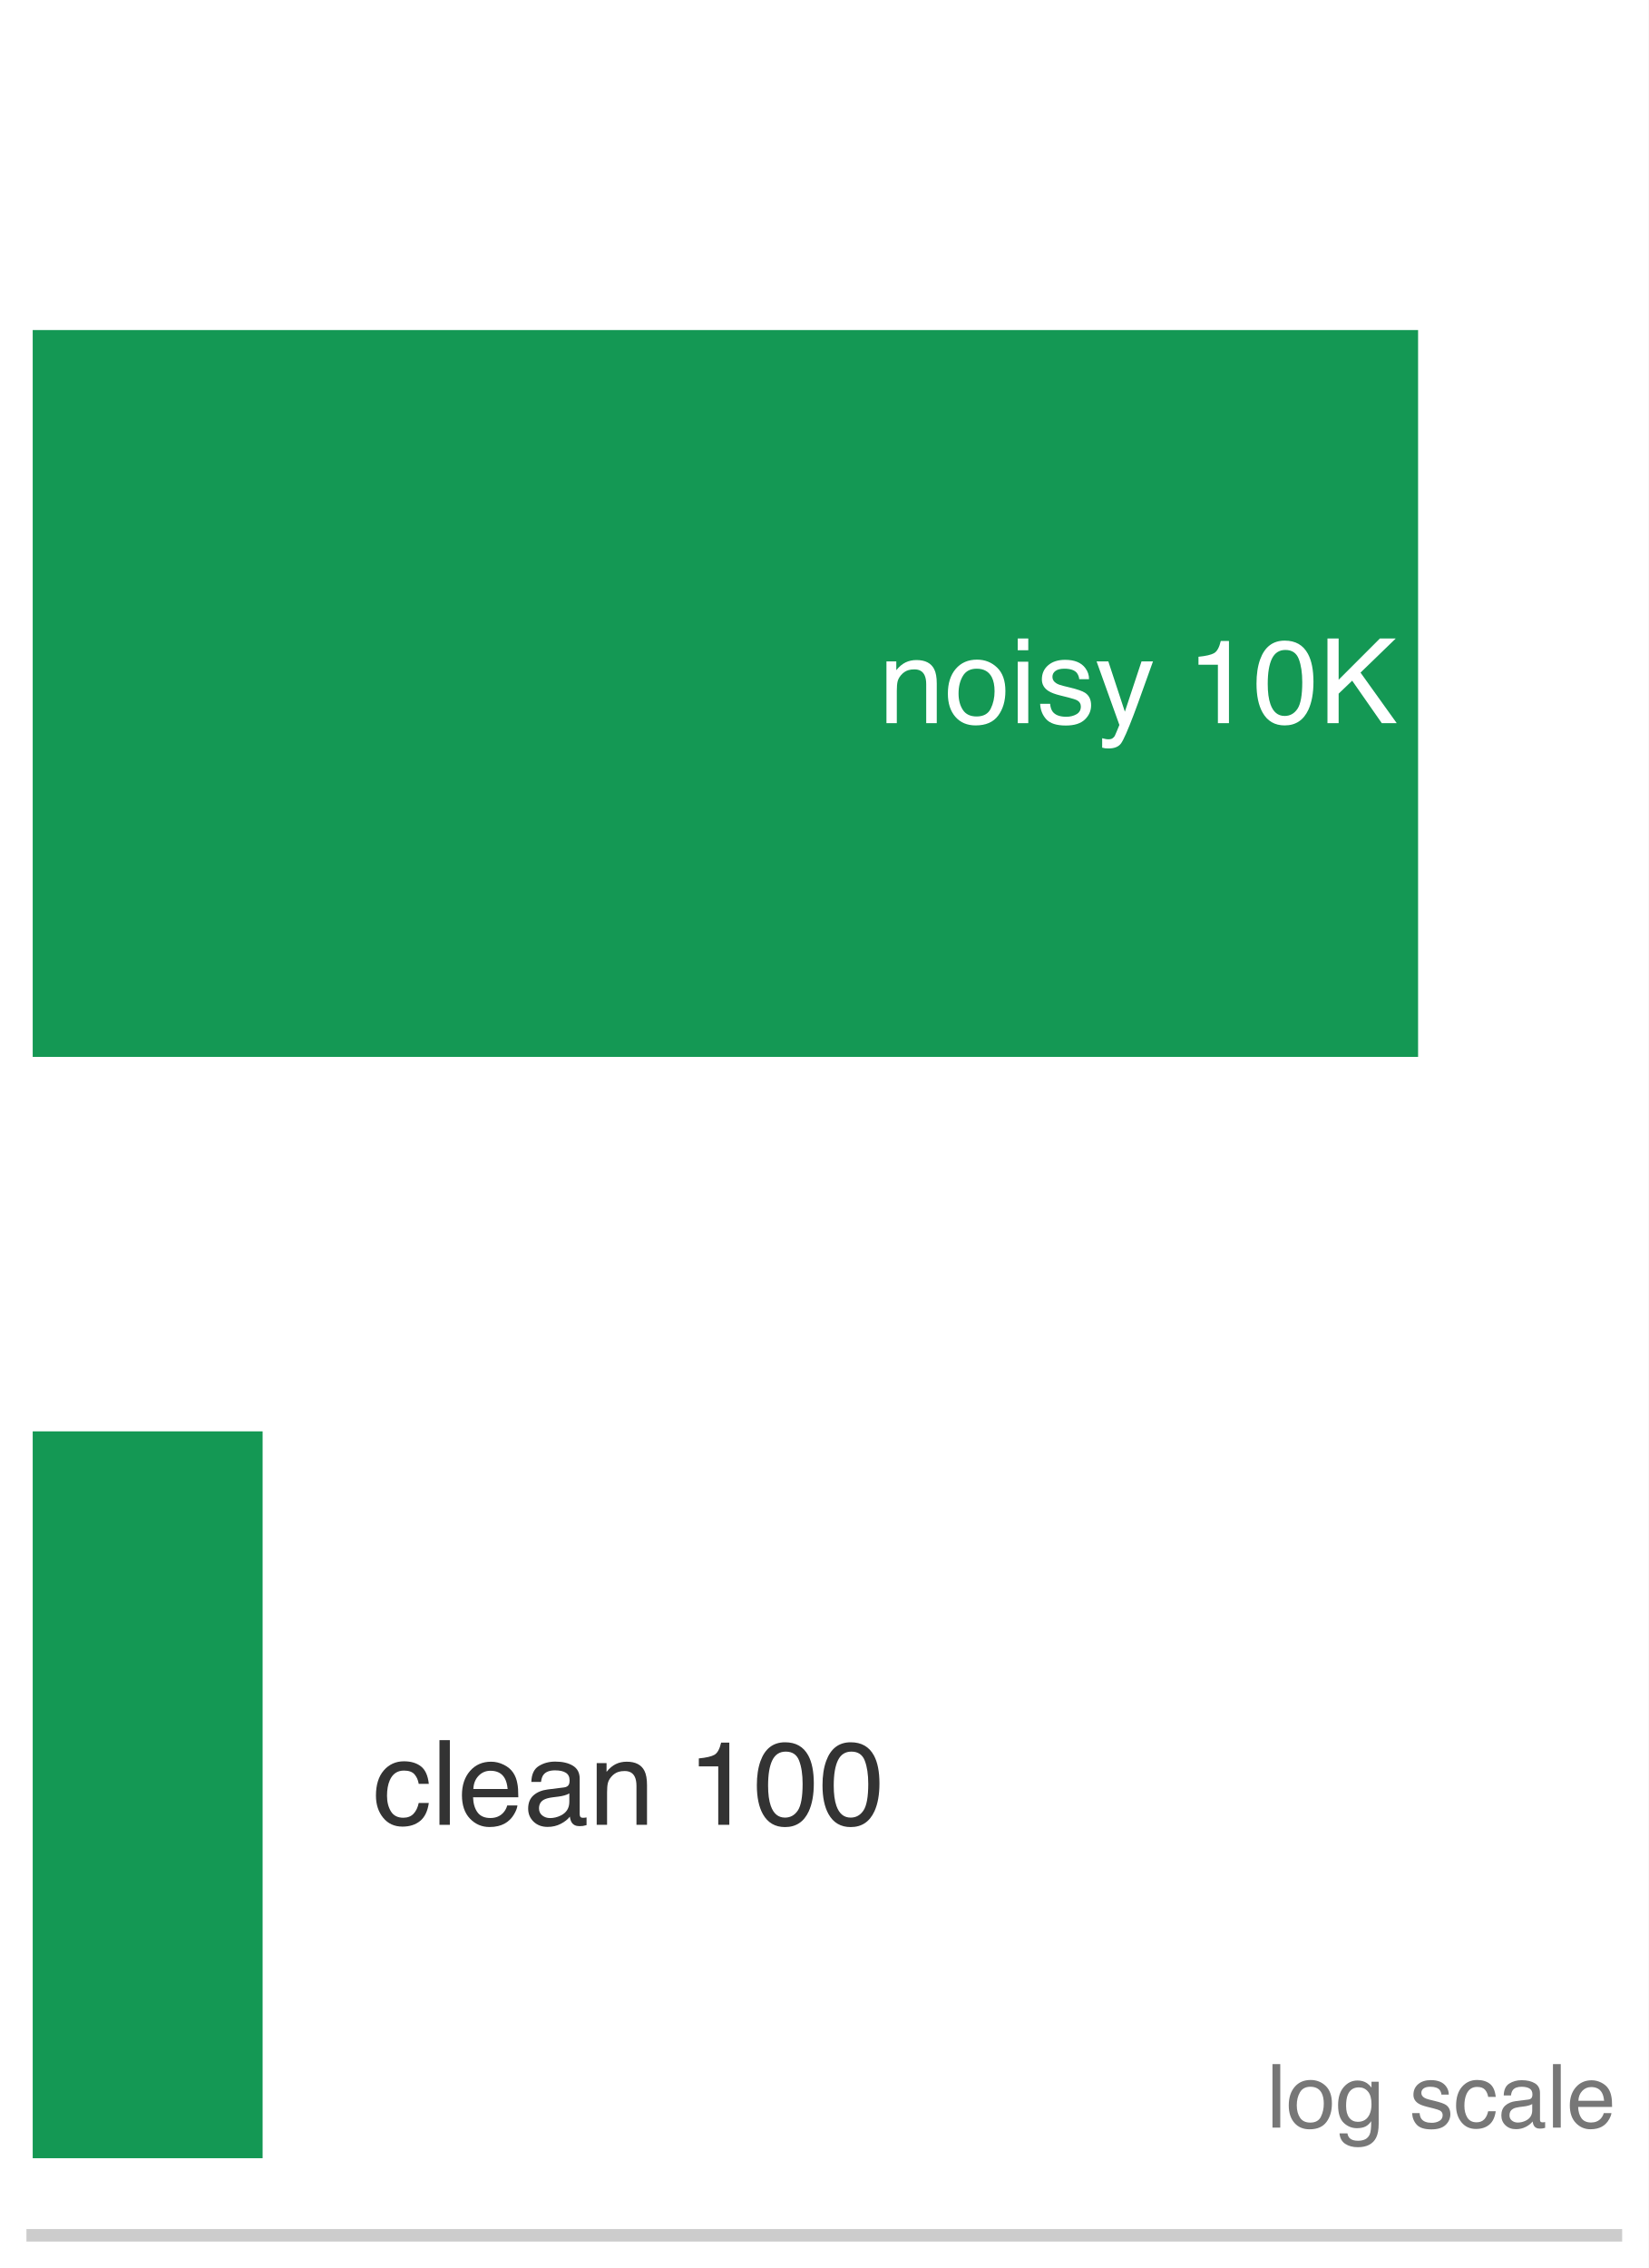
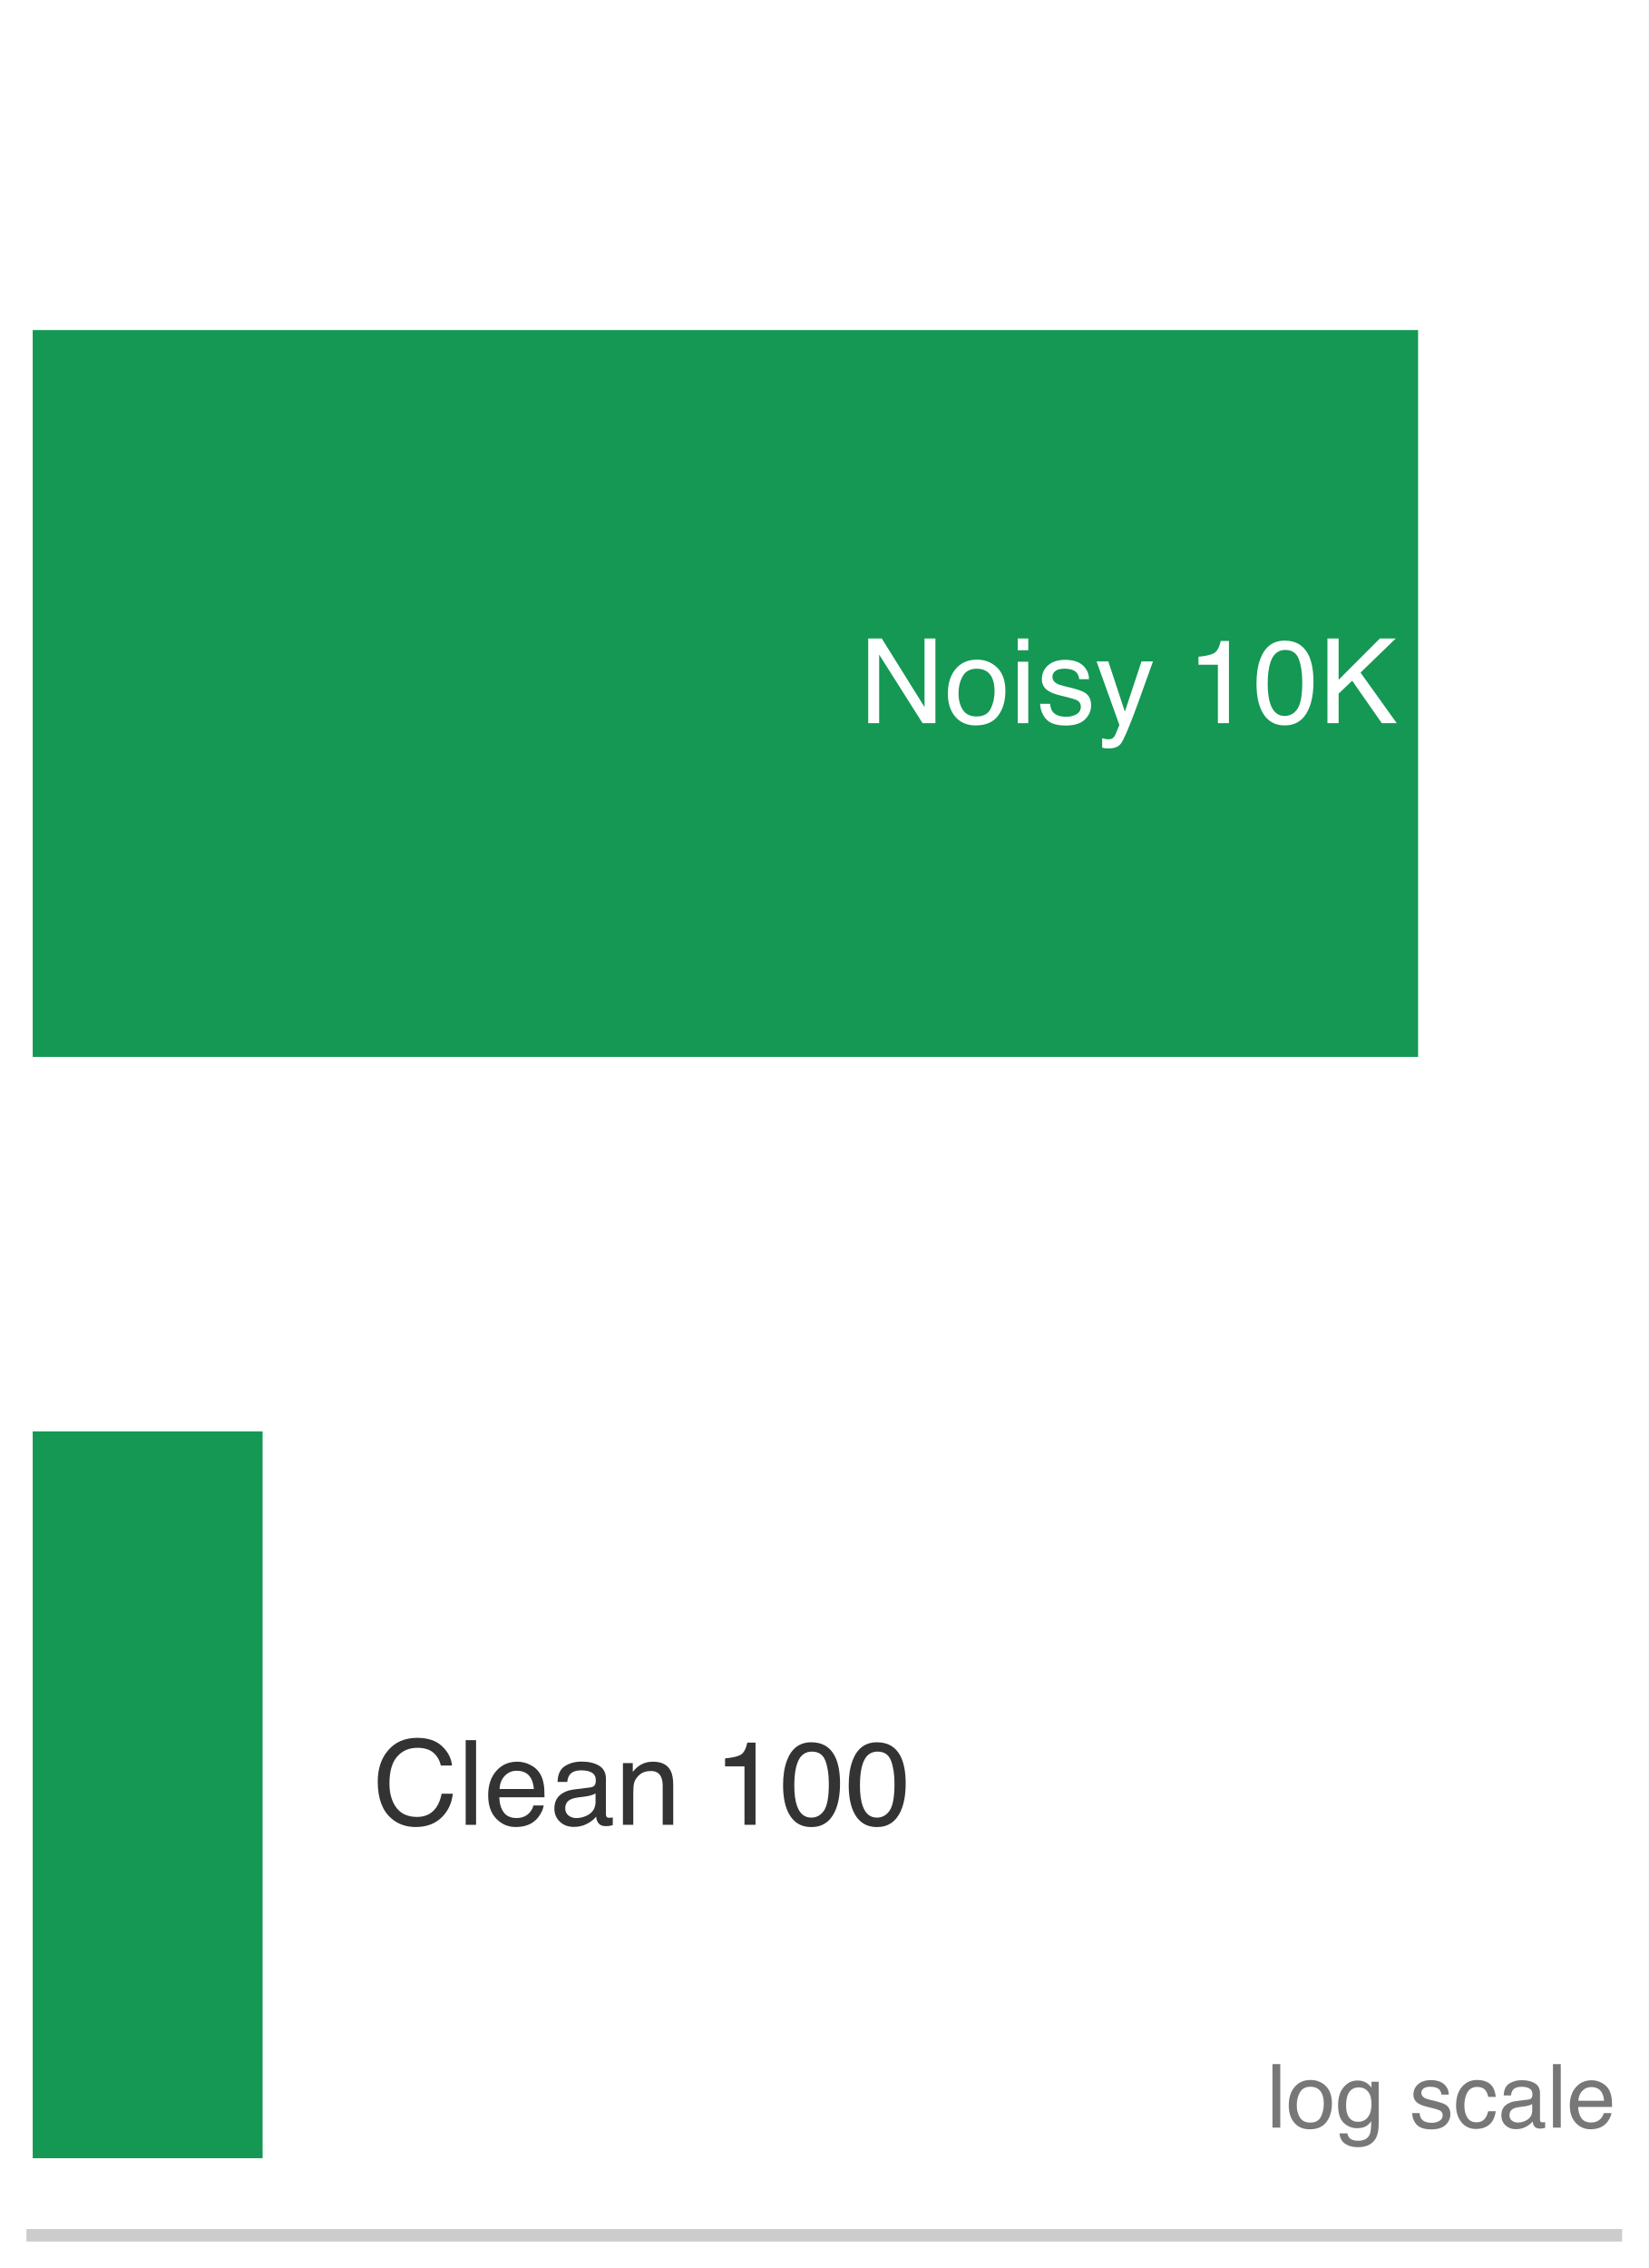
<svg xmlns="http://www.w3.org/2000/svg" xmlns:xlink="http://www.w3.org/1999/xlink" width="72.63pt" height="99.9pt" viewBox="0 0 72.63 99.9" version="1.1">
  <defs>
    <style type="text/css">*{stroke-linejoin: round; stroke-linecap: butt}</style>
  </defs>
  <g id="figure_1">
    <g id="patch_1">
      <path d="M 0 99.9 L 72.63 99.9 L 72.63 0 L 0 0 z " style="fill: #ffffff" />
    </g>
    <g id="axes_1">
      <g id="patch_2">
        <path d="M 1.44 98.46 L 71.19 98.46 L 71.19 1.44 L 1.44 1.44 z " style="fill: #ffffff" />
      </g>
      <g id="patch_3">
        <path d="M 1.44 46.554 L 62.474 46.554 L 62.474 14.538 L 1.44 14.538 z " clip-path="url(#p879ee31a35)" style="fill: #008f45; opacity: 0.92" />
      </g>
      <g id="patch_4">
        <path d="M 1.44 95.064 L 11.569 95.064 L 11.569 63.048 L 1.44 63.048 z " clip-path="url(#p879ee31a35)" style="fill: #008f45; opacity: 0.92" />
      </g>
      <g id="matplotlib.axis_1">
        <g id="xtick_1">
          <g id="line2d_1" />
        </g>
        <g id="xtick_2">
          <g id="line2d_2" />
        </g>
        <g id="xtick_3">
          <g id="line2d_3" />
        </g>
        <g id="xtick_4">
          <g id="line2d_4" />
        </g>
        <g id="xtick_5">
          <g id="line2d_5" />
        </g>
        <g id="xtick_6">
          <g id="line2d_6" />
        </g>
        <g id="xtick_7">
          <g id="line2d_7" />
        </g>
        <g id="xtick_8">
          <g id="line2d_8" />
        </g>
        <g id="xtick_9">
          <g id="line2d_9" />
        </g>
        <g id="xtick_10">
          <g id="line2d_10" />
        </g>
        <g id="xtick_11">
          <g id="line2d_11" />
        </g>
        <g id="xtick_12">
          <g id="line2d_12" />
        </g>
        <g id="xtick_13">
          <g id="line2d_13" />
        </g>
        <g id="xtick_14">
          <g id="line2d_14" />
        </g>
        <g id="xtick_15">
          <g id="line2d_15" />
        </g>
        <g id="xtick_16">
          <g id="line2d_16" />
        </g>
        <g id="xtick_17">
          <g id="line2d_17" />
        </g>
        <g id="xtick_18">
          <g id="line2d_18" />
        </g>
        <g id="xtick_19">
          <g id="line2d_19" />
        </g>
        <g id="xtick_20">
          <g id="line2d_20" />
        </g>
        <g id="xtick_21">
          <g id="line2d_21" />
        </g>
        <g id="xtick_22">
          <g id="line2d_22" />
        </g>
        <g id="xtick_23">
          <g id="line2d_23" />
        </g>
      </g>
      <g id="matplotlib.axis_2" />
      <g id="patch_5">
        <path d="M 1.44 98.46 L 71.19 98.46 " style="fill: none; stroke: #cccccc; stroke-width: 0.55; stroke-linejoin: miter; stroke-linecap: square" />
      </g>
      <g id="text_1">
-         <g style="fill: #ffffff" transform="translate(38.71736 31.85372) scale(0.052 -0.052)">
+         <g style="fill: #ffffff" transform="translate(37.85367 31.85372) scale(0.052 -0.052)">
          <defs>
-             <path id="Helvetica-6e" d="M 413 3347 L 947 3347 L 947 2872 Q 1184 3166 1450 3294 Q 1716 3422 2041 3422 Q 2753 3422 3003 2925 Q 3141 2653 3141 2147 L 3141 0 L 2569 0 L 2569 2109 Q 2569 2416 2478 2603 Q 2328 2916 1934 2916 Q 1734 2916 1606 2875 Q 1375 2806 1200 2600 Q 1059 2434 1017 2257 Q 975 2081 975 1753 L 975 0 L 413 0 L 413 3347 z M 1734 3428 L 1734 3428 z " transform="scale(0.015625)" />
+             <path id="Helvetica-4e" d="M 488 4591 L 1222 4591 L 3541 872 L 3541 4591 L 4131 4591 L 4131 0 L 3434 0 L 1081 3716 L 1081 0 L 488 0 L 488 4591 z M 2269 4591 L 2269 4591 z " transform="scale(0.015625)" />
            <path id="Helvetica-6f" d="M 1741 363 Q 2300 363 2508 786 Q 2716 1209 2716 1728 Q 2716 2197 2566 2491 Q 2328 2953 1747 2953 Q 1231 2953 997 2559 Q 763 2166 763 1609 Q 763 1075 997 719 Q 1231 363 1741 363 z M 1763 3444 Q 2409 3444 2856 3012 Q 3303 2581 3303 1744 Q 3303 934 2909 406 Q 2516 -122 1688 -122 Q 997 -122 590 345 Q 184 813 184 1600 Q 184 2444 612 2944 Q 1041 3444 1763 3444 z M 1744 3428 L 1744 3428 z " transform="scale(0.015625)" />
            <path id="Helvetica-69" d="M 413 3331 L 984 3331 L 984 0 L 413 0 L 413 3331 z M 413 4591 L 984 4591 L 984 3953 L 413 3953 L 413 4591 z " transform="scale(0.015625)" />
            <path id="Helvetica-73" d="M 747 1050 Q 772 769 888 619 Q 1100 347 1625 347 Q 1938 347 2175 483 Q 2413 619 2413 903 Q 2413 1119 2222 1231 Q 2100 1300 1741 1391 L 1294 1503 Q 866 1609 663 1741 Q 300 1969 300 2372 Q 300 2847 642 3140 Q 984 3434 1563 3434 Q 2319 3434 2653 2991 Q 2863 2709 2856 2384 L 2325 2384 Q 2309 2575 2191 2731 Q 1997 2953 1519 2953 Q 1200 2953 1036 2831 Q 872 2709 872 2509 Q 872 2291 1088 2159 Q 1213 2081 1456 2022 L 1828 1931 Q 2434 1784 2641 1647 Q 2969 1431 2969 969 Q 2969 522 2630 197 Q 2291 -128 1597 -128 Q 850 -128 539 211 Q 228 550 206 1050 L 747 1050 z M 1578 3428 L 1578 3428 z " transform="scale(0.015625)" />
            <path id="Helvetica-79" d="M 2503 3347 L 3125 3347 Q 3006 3025 2597 1878 Q 2291 1016 2084 472 Q 1597 -809 1397 -1090 Q 1197 -1372 709 -1372 Q 591 -1372 527 -1362 Q 463 -1353 369 -1328 L 369 -816 Q 516 -856 581 -865 Q 647 -875 697 -875 Q 853 -875 926 -823 Q 1000 -772 1050 -697 Q 1066 -672 1162 -440 Q 1259 -209 1303 -97 L 66 3347 L 703 3347 L 1600 622 L 2503 3347 z M 1597 3428 L 1597 3428 z " transform="scale(0.015625)" />
            <path id="Helvetica-20" transform="scale(0.015625)" />
            <path id="Helvetica-31" d="M 613 3169 L 613 3600 Q 1222 3659 1462 3798 Q 1703 3938 1822 4456 L 2266 4456 L 2266 0 L 1666 0 L 1666 3169 L 613 3169 z " transform="scale(0.015625)" />
            <path id="Helvetica-30" d="M 1731 4475 Q 2600 4475 2988 3759 Q 3288 3206 3288 2244 Q 3288 1331 3016 734 Q 2622 -122 1728 -122 Q 922 -122 528 578 Q 200 1163 200 2147 Q 200 2909 397 3456 Q 766 4475 1731 4475 z M 1725 391 Q 2163 391 2422 778 Q 2681 1166 2681 2222 Q 2681 2984 2493 3476 Q 2306 3969 1766 3969 Q 1269 3969 1039 3501 Q 809 3034 809 2125 Q 809 1441 956 1025 Q 1181 391 1725 391 z " transform="scale(0.015625)" />
            <path id="Helvetica-4b" d="M 488 4591 L 1094 4591 L 1094 2353 L 3331 4591 L 4191 4591 L 2281 2741 L 4244 0 L 3434 0 L 1828 2303 L 1094 1600 L 1094 0 L 488 0 L 488 4591 z " transform="scale(0.015625)" />
          </defs>
-           <use xlink:href="#Helvetica-6e" />
-           <use xlink:href="#Helvetica-6f" transform="translate(55.61523 0)" />
-           <use xlink:href="#Helvetica-69" transform="translate(111.2305 0)" />
-           <use xlink:href="#Helvetica-73" transform="translate(133.4473 0)" />
-           <use xlink:href="#Helvetica-79" transform="translate(183.4473 0)" />
-           <use xlink:href="#Helvetica-20" transform="translate(233.4473 0)" />
-           <use xlink:href="#Helvetica-31" transform="translate(261.2305 0)" />
-           <use xlink:href="#Helvetica-30" transform="translate(316.8457 0)" />
-           <use xlink:href="#Helvetica-4b" transform="translate(372.4609 0)" />
+           <use xlink:href="#Helvetica-4e" />
+           <use xlink:href="#Helvetica-6f" transform="translate(72.2168 0)" />
+           <use xlink:href="#Helvetica-69" transform="translate(127.832 0)" />
+           <use xlink:href="#Helvetica-73" transform="translate(150.0488 0)" />
+           <use xlink:href="#Helvetica-79" transform="translate(200.0488 0)" />
+           <use xlink:href="#Helvetica-20" transform="translate(250.0488 0)" />
+           <use xlink:href="#Helvetica-31" transform="translate(277.832 0)" />
+           <use xlink:href="#Helvetica-30" transform="translate(333.4473 0)" />
+           <use xlink:href="#Helvetica-4b" transform="translate(389.0625 0)" />
        </g>
      </g>
      <g id="text_2">
        <g style="fill: #333333" transform="translate(16.41318 80.37916) scale(0.052 -0.052)">
          <defs>
-             <path id="Helvetica-63" d="M 1703 3444 Q 2269 3444 2623 3169 Q 2978 2894 3050 2222 L 2503 2222 Q 2453 2531 2275 2736 Q 2097 2941 1703 2941 Q 1166 2941 934 2416 Q 784 2075 784 1575 Q 784 1072 996 728 Q 1209 384 1666 384 Q 2016 384 2220 598 Q 2425 813 2503 1184 L 3050 1184 Q 2956 519 2581 211 Q 2206 -97 1622 -97 Q 966 -97 575 383 Q 184 863 184 1581 Q 184 2463 612 2953 Q 1041 3444 1703 3444 z M 1616 3428 L 1616 3428 z " transform="scale(0.015625)" />
+             <path id="Helvetica-43" d="M 2422 4716 Q 3294 4716 3775 4256 Q 4256 3797 4309 3213 L 3703 3213 Q 3600 3656 3292 3915 Q 2984 4175 2428 4175 Q 1750 4175 1333 3698 Q 916 3222 916 2238 Q 916 1431 1292 929 Q 1669 428 2416 428 Q 3103 428 3463 956 Q 3653 1234 3747 1688 L 4353 1688 Q 4272 963 3816 472 Q 3269 -119 2341 -119 Q 1541 -119 997 366 Q 281 1006 281 2344 Q 281 3359 819 4009 Q 1400 4716 2422 4716 z M 2297 4716 L 2297 4716 z " transform="scale(0.015625)" />
            <path id="Helvetica-6c" d="M 428 4591 L 991 4591 L 991 0 L 428 0 L 428 4591 z " transform="scale(0.015625)" />
            <path id="Helvetica-65" d="M 1806 3422 Q 2163 3422 2497 3255 Q 2831 3088 3006 2822 Q 3175 2569 3231 2231 Q 3281 2000 3281 1494 L 828 1494 Q 844 984 1069 676 Q 1294 369 1766 369 Q 2206 369 2469 659 Q 2619 828 2681 1050 L 3234 1050 Q 3213 866 3089 639 Q 2966 413 2813 269 Q 2556 19 2178 -69 Q 1975 -119 1719 -119 Q 1094 -119 659 336 Q 225 791 225 1609 Q 225 2416 662 2919 Q 1100 3422 1806 3422 z M 2703 1941 Q 2669 2306 2544 2525 Q 2313 2931 1772 2931 Q 1384 2931 1121 2651 Q 859 2372 844 1941 L 2703 1941 z M 1753 3428 L 1753 3428 z " transform="scale(0.015625)" />
            <path id="Helvetica-61" d="M 844 891 Q 844 647 1022 506 Q 1200 366 1444 366 Q 1741 366 2019 503 Q 2488 731 2488 1250 L 2488 1703 Q 2384 1638 2221 1594 Q 2059 1550 1903 1531 L 1563 1488 Q 1256 1447 1103 1359 Q 844 1213 844 891 z M 2206 2028 Q 2400 2053 2466 2191 Q 2503 2266 2503 2406 Q 2503 2694 2298 2823 Q 2094 2953 1713 2953 Q 1272 2953 1088 2716 Q 984 2584 953 2325 L 428 2325 Q 444 2944 830 3186 Q 1216 3428 1725 3428 Q 2316 3428 2684 3203 Q 3050 2978 3050 2503 L 3050 575 Q 3050 488 3086 434 Q 3122 381 3238 381 Q 3275 381 3322 386 Q 3369 391 3422 400 L 3422 -16 Q 3291 -53 3222 -62 Q 3153 -72 3034 -72 Q 2744 -72 2613 134 Q 2544 244 2516 444 Q 2344 219 2022 53 Q 1700 -113 1313 -113 Q 847 -113 551 170 Q 256 453 256 878 Q 256 1344 547 1600 Q 838 1856 1309 1916 L 2206 2028 z M 1741 3428 L 1741 3428 z " transform="scale(0.015625)" />
+             <path id="Helvetica-6e" d="M 413 3347 L 947 3347 L 947 2872 Q 1184 3166 1450 3294 Q 1716 3422 2041 3422 Q 2753 3422 3003 2925 Q 3141 2653 3141 2147 L 3141 0 L 2569 0 L 2569 2109 Q 2569 2416 2478 2603 Q 2328 2916 1934 2916 Q 1734 2916 1606 2875 Q 1375 2806 1200 2600 Q 1059 2434 1017 2257 Q 975 2081 975 1753 L 975 0 L 413 0 L 413 3347 z M 1734 3428 L 1734 3428 z " transform="scale(0.015625)" />
          </defs>
-           <use xlink:href="#Helvetica-63" />
-           <use xlink:href="#Helvetica-6c" transform="translate(50 0)" />
-           <use xlink:href="#Helvetica-65" transform="translate(72.2168 0)" />
-           <use xlink:href="#Helvetica-61" transform="translate(127.832 0)" />
-           <use xlink:href="#Helvetica-6e" transform="translate(183.4473 0)" />
-           <use xlink:href="#Helvetica-20" transform="translate(239.0625 0)" />
-           <use xlink:href="#Helvetica-31" transform="translate(266.8457 0)" />
-           <use xlink:href="#Helvetica-30" transform="translate(322.4609 0)" />
-           <use xlink:href="#Helvetica-30" transform="translate(378.0762 0)" />
+           <use xlink:href="#Helvetica-43" />
+           <use xlink:href="#Helvetica-6c" transform="translate(72.2168 0)" />
+           <use xlink:href="#Helvetica-65" transform="translate(94.43359 0)" />
+           <use xlink:href="#Helvetica-61" transform="translate(150.0488 0)" />
+           <use xlink:href="#Helvetica-6e" transform="translate(205.6641 0)" />
+           <use xlink:href="#Helvetica-20" transform="translate(261.2793 0)" />
+           <use xlink:href="#Helvetica-31" transform="translate(289.0625 0)" />
+           <use xlink:href="#Helvetica-30" transform="translate(344.6777 0)" />
+           <use xlink:href="#Helvetica-30" transform="translate(400.293 0)" />
        </g>
      </g>
      <g id="text_3">
        <g style="fill: #777777" transform="translate(55.79841 93.71632) scale(0.039 -0.039)">
          <defs>
            <path id="Helvetica-67" d="M 1594 3406 Q 1988 3406 2281 3213 Q 2441 3103 2606 2894 L 2606 3316 L 3125 3316 L 3125 272 Q 3125 -366 2938 -734 Q 2588 -1416 1616 -1416 Q 1075 -1416 706 -1173 Q 338 -931 294 -416 L 866 -416 Q 906 -641 1028 -763 Q 1219 -950 1628 -950 Q 2275 -950 2475 -494 Q 2594 -225 2584 466 Q 2416 209 2178 84 Q 1941 -41 1550 -41 Q 1006 -41 598 345 Q 191 731 191 1622 Q 191 2463 602 2934 Q 1013 3406 1594 3406 z M 2606 1688 Q 2606 2309 2350 2609 Q 2094 2909 1697 2909 Q 1103 2909 884 2353 Q 769 2056 769 1575 Q 769 1009 998 714 Q 1228 419 1616 419 Q 2222 419 2469 966 Q 2606 1275 2606 1688 z M 1659 3428 L 1659 3428 z " transform="scale(0.015625)" />
+             <path id="Helvetica-63" d="M 1703 3444 Q 2269 3444 2623 3169 Q 2978 2894 3050 2222 L 2503 2222 Q 2453 2531 2275 2736 Q 2097 2941 1703 2941 Q 1166 2941 934 2416 Q 784 2075 784 1575 Q 784 1072 996 728 Q 1209 384 1666 384 Q 2016 384 2220 598 Q 2425 813 2503 1184 L 3050 1184 Q 2956 519 2581 211 Q 2206 -97 1622 -97 Q 966 -97 575 383 Q 184 863 184 1581 Q 184 2463 612 2953 Q 1041 3444 1703 3444 z M 1616 3428 L 1616 3428 z " transform="scale(0.015625)" />
          </defs>
          <use xlink:href="#Helvetica-6c" />
          <use xlink:href="#Helvetica-6f" transform="translate(22.2168 0)" />
          <use xlink:href="#Helvetica-67" transform="translate(77.83203 0)" />
          <use xlink:href="#Helvetica-20" transform="translate(133.4473 0)" />
          <use xlink:href="#Helvetica-73" transform="translate(161.2305 0)" />
          <use xlink:href="#Helvetica-63" transform="translate(211.2305 0)" />
          <use xlink:href="#Helvetica-61" transform="translate(261.2305 0)" />
          <use xlink:href="#Helvetica-6c" transform="translate(316.8457 0)" />
          <use xlink:href="#Helvetica-65" transform="translate(339.0625 0)" />
        </g>
      </g>
    </g>
  </g>
  <defs>
    <clipPath id="p879ee31a35">
      <rect x="1.44" y="1.44" width="69.75" height="97.02" />
    </clipPath>
  </defs>
</svg>
